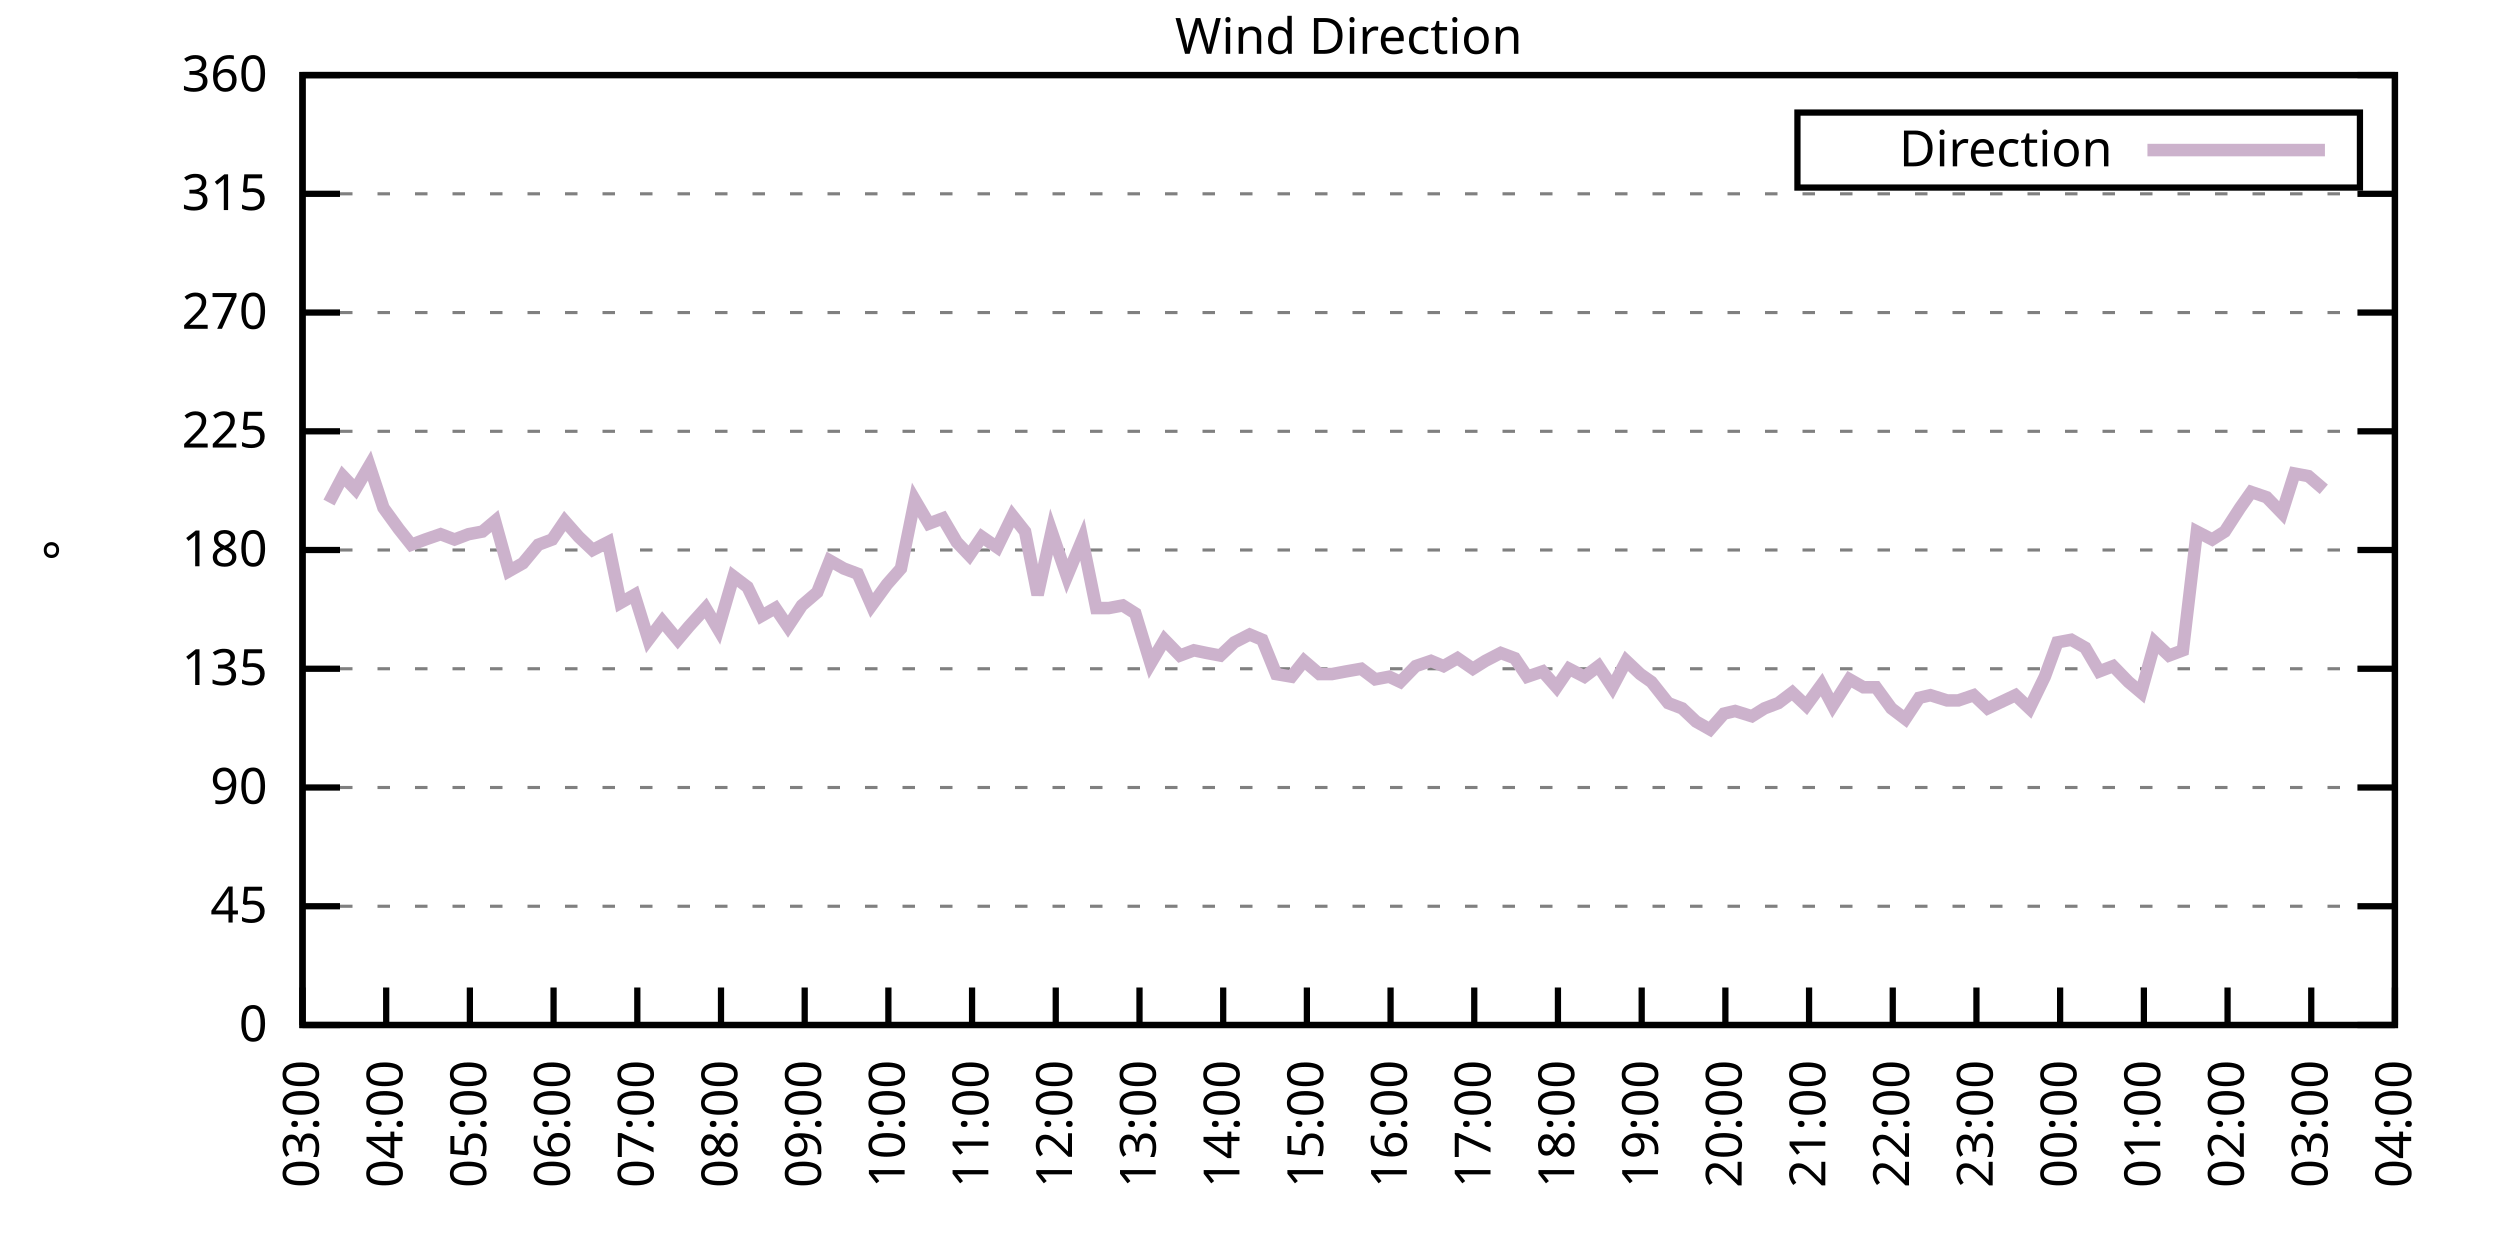
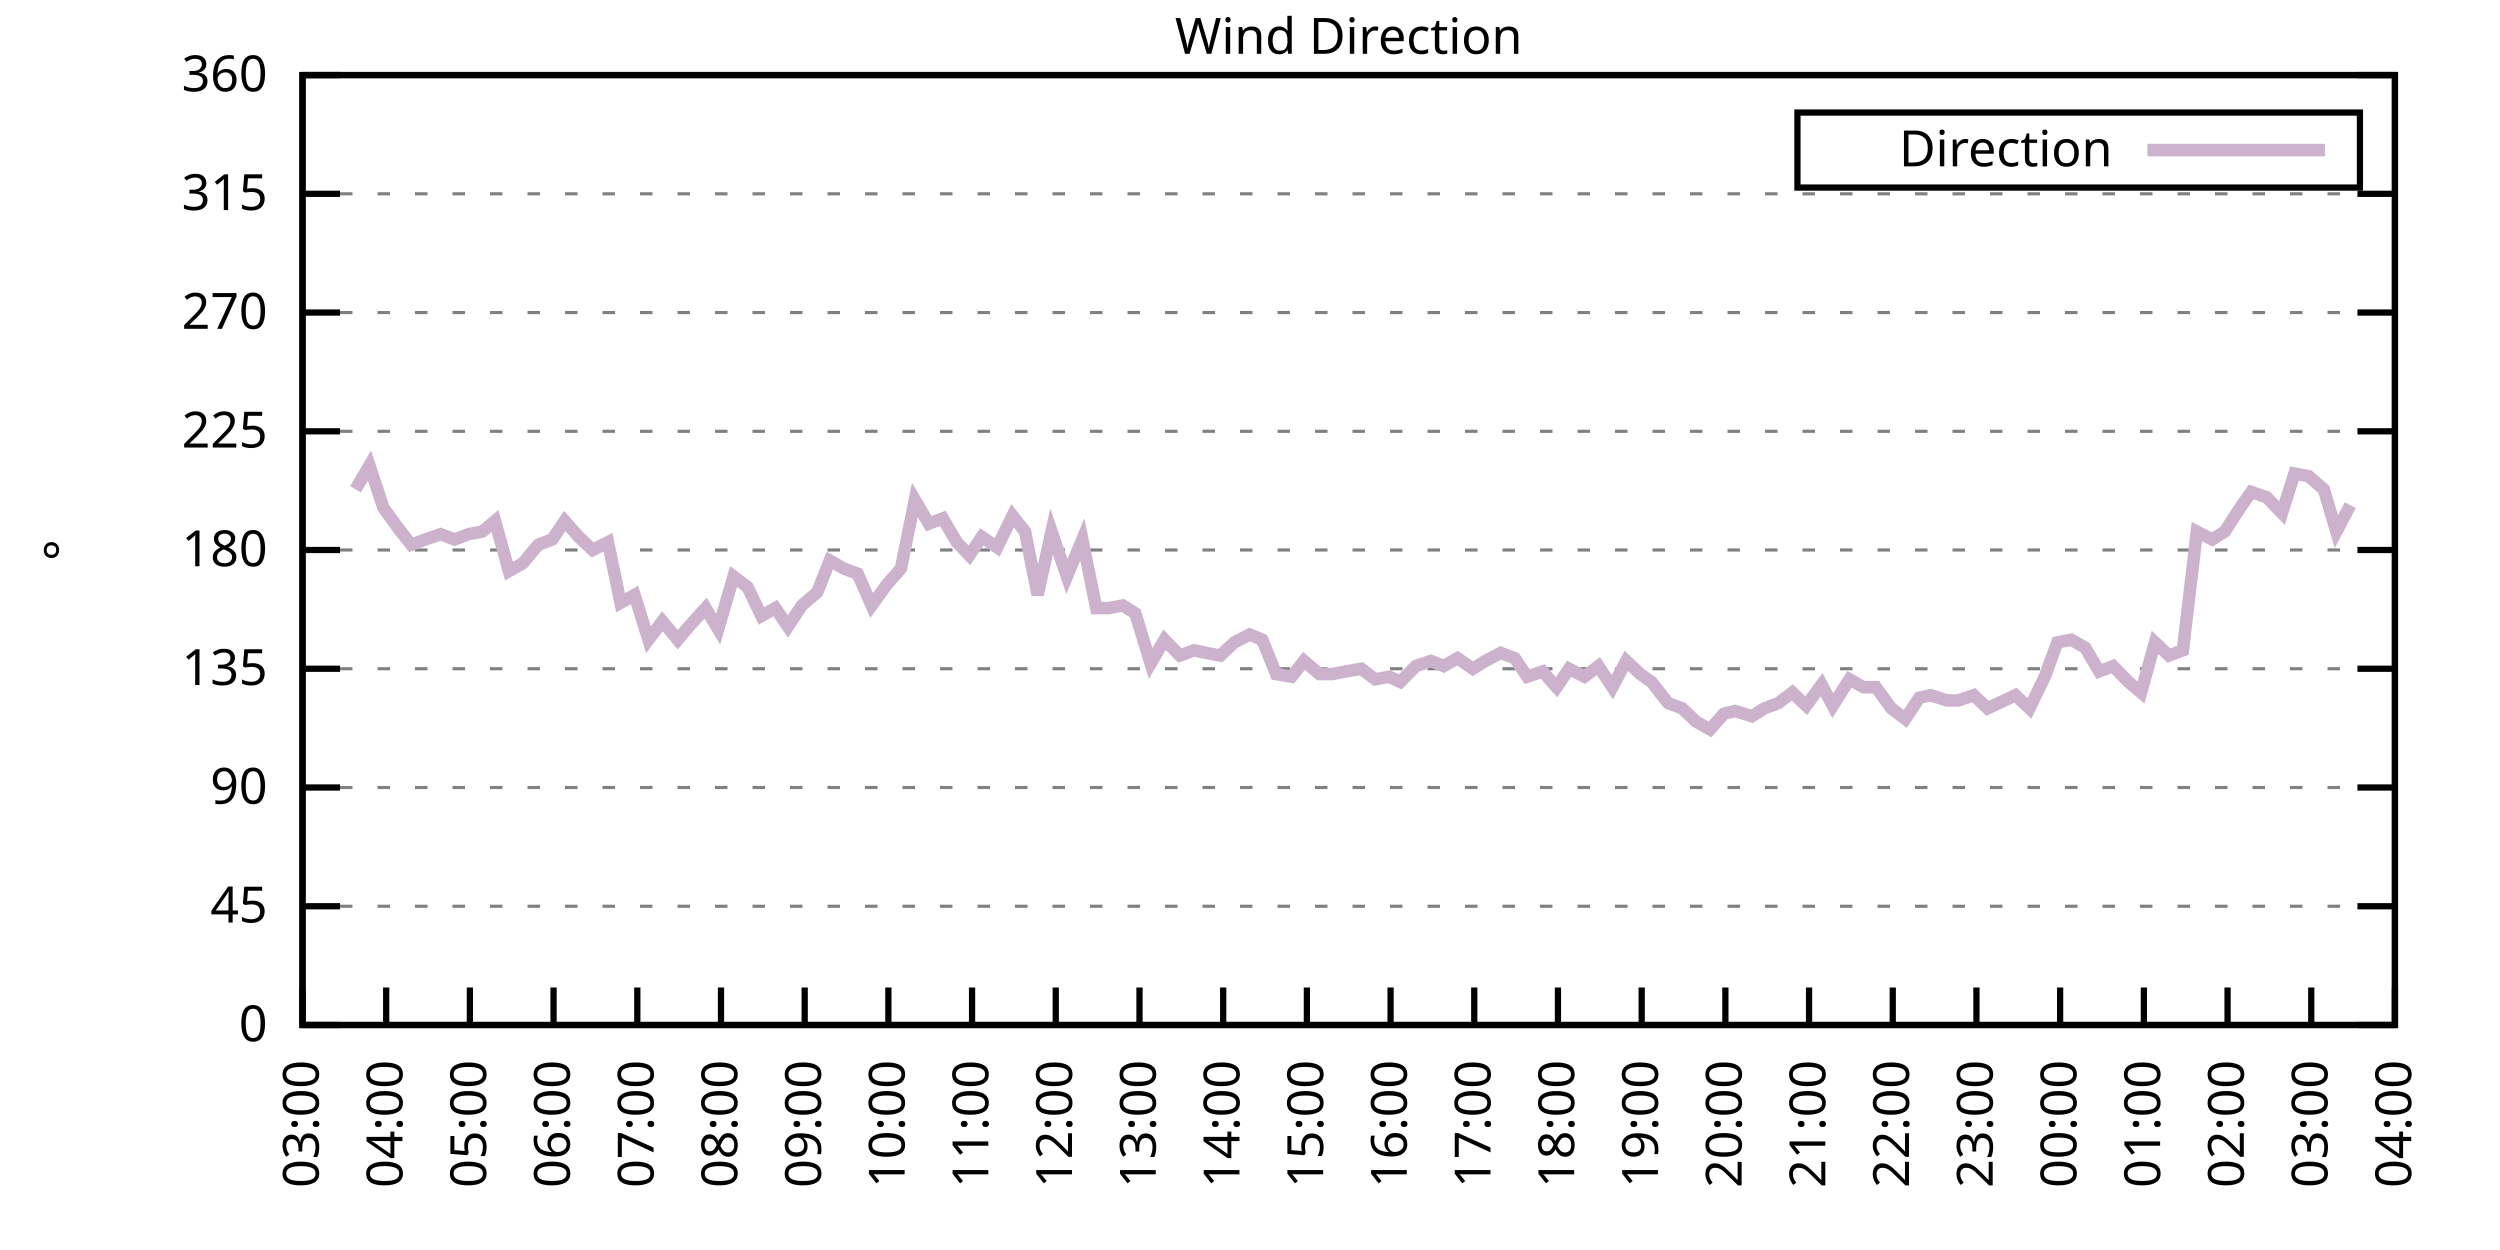
<svg xmlns="http://www.w3.org/2000/svg" xmlns:xlink="http://www.w3.org/1999/xlink" width="400" height="200" viewBox="0 0 400 200">
  <g id="gnuplot_canvas">
    <rect x="0" y="0" width="400" height="200" fill="none" />
    <defs>
      <circle id="gpDot" r="0.5" stroke-width="0.5" stroke="currentColor" />
      <path id="gpPt0" stroke-width="0.333" stroke="currentColor" d="M-1,0 h2 M0,-1 v2" />
      <path id="gpPt1" stroke-width="0.333" stroke="currentColor" d="M-1,-1 L1,1 M1,-1 L-1,1" />
      <path id="gpPt2" stroke-width="0.333" stroke="currentColor" d="M-1,0 L1,0 M0,-1 L0,1 M-1,-1 L1,1 M-1,1 L1,-1" />
      <rect id="gpPt3" stroke-width="0.333" stroke="currentColor" x="-1" y="-1" width="2" height="2" />
      <rect id="gpPt4" stroke-width="0.333" stroke="currentColor" fill="currentColor" x="-1" y="-1" width="2" height="2" />
      <circle id="gpPt5" stroke-width="0.333" stroke="currentColor" cx="0" cy="0" r="1" />
      <use xlink:href="#gpPt5" id="gpPt6" fill="currentColor" stroke="none" />
      <path id="gpPt7" stroke-width="0.333" stroke="currentColor" d="M0,-1.33 L-1.33,0.67 L1.33,0.67 z" />
      <use xlink:href="#gpPt7" id="gpPt8" fill="currentColor" stroke="none" />
      <use xlink:href="#gpPt7" id="gpPt9" stroke="currentColor" transform="rotate(180)" />
      <use xlink:href="#gpPt9" id="gpPt10" fill="currentColor" stroke="none" />
      <use xlink:href="#gpPt3" id="gpPt11" stroke="currentColor" transform="rotate(45)" />
      <use xlink:href="#gpPt11" id="gpPt12" fill="currentColor" stroke="none" />
      <path id="gpPt13" stroke-width="0.333" stroke="currentColor" d="M0,1.330 L1.265,0.411 L0.782,-1.067 L-0.782,-1.076 L-1.265,0.411 z" />
      <use xlink:href="#gpPt13" id="gpPt14" fill="currentColor" stroke="none" />
      <filter id="textbox" filterUnits="objectBoundingBox" x="0" y="0" height="1" width="1">
        <feFlood flood-color="white" flood-opacity="1" result="bgnd" />
        <feComposite in="SourceGraphic" in2="bgnd" operator="atop" />
      </filter>
      <filter id="greybox" filterUnits="objectBoundingBox" x="0" y="0" height="1" width="1">
        <feFlood flood-color="lightgrey" flood-opacity="1" result="grey" />
        <feComposite in="SourceGraphic" in2="grey" operator="atop" />
      </filter>
    </defs>
    <g fill="none" color="white" stroke="currentColor" stroke-width="1.00" stroke-linecap="butt" stroke-linejoin="miter">
</g>
    <g fill="none" color="black" stroke="currentColor" stroke-width="1.00" stroke-linecap="butt" stroke-linejoin="miter">
      <g stroke="none" shape-rendering="crispEdges">
        <polygon fill="rgb(255, 255, 255)" points="48.40,164.00 383.18,164.00 383.18,12.02 48.40,12.02 " />
      </g>
    </g>
    <g fill="none" color="black" stroke="currentColor" stroke-width="1.00" stroke-linecap="butt" stroke-linejoin="miter">
</g>
    <g fill="none" color="black" stroke="black" stroke-width="0.50" stroke-linecap="butt" stroke-linejoin="miter">
</g>
    <g fill="none" color="gray" stroke="currentColor" stroke-width="0.50" stroke-linecap="butt" stroke-linejoin="miter">
      <path stroke="gray" stroke-dasharray="2,4" class="gridline" d="M48.40,164.00 L383.19,164.00  " />
    </g>
    <g fill="none" color="gray" stroke="gray" stroke-width="1.00" stroke-linecap="butt" stroke-linejoin="miter">
</g>
    <g fill="none" color="black" stroke="currentColor" stroke-width="1.00" stroke-linecap="butt" stroke-linejoin="miter">
      <path stroke="black" d="M48.40,164.00 L54.40,164.00 M383.19,164.00 L377.19,164.00  " />
      <g transform="translate(42.80,166.60)" stroke="none" fill="black" font-family="Sans" font-size="8.00" text-anchor="end">
        <text>
          <tspan font-family="Sans"> 0</tspan>
        </text>
      </g>
    </g>
    <g fill="none" color="black" stroke="currentColor" stroke-width="1.00" stroke-linecap="butt" stroke-linejoin="miter">
</g>
    <g fill="none" color="black" stroke="black" stroke-width="0.50" stroke-linecap="butt" stroke-linejoin="miter">
</g>
    <g fill="none" color="gray" stroke="currentColor" stroke-width="0.50" stroke-linecap="butt" stroke-linejoin="miter">
      <path stroke="gray" stroke-dasharray="2,4" class="gridline" d="M48.40,145.00 L383.19,145.00  " />
    </g>
    <g fill="none" color="gray" stroke="gray" stroke-width="1.00" stroke-linecap="butt" stroke-linejoin="miter">
</g>
    <g fill="none" color="black" stroke="currentColor" stroke-width="1.00" stroke-linecap="butt" stroke-linejoin="miter">
      <path stroke="black" d="M48.40,145.00 L54.40,145.00 M383.19,145.00 L377.19,145.00  " />
      <g transform="translate(42.80,147.60)" stroke="none" fill="black" font-family="Sans" font-size="8.00" text-anchor="end">
        <text>
          <tspan font-family="Sans"> 45</tspan>
        </text>
      </g>
    </g>
    <g fill="none" color="black" stroke="currentColor" stroke-width="1.00" stroke-linecap="butt" stroke-linejoin="miter">
</g>
    <g fill="none" color="black" stroke="black" stroke-width="0.50" stroke-linecap="butt" stroke-linejoin="miter">
</g>
    <g fill="none" color="gray" stroke="currentColor" stroke-width="0.50" stroke-linecap="butt" stroke-linejoin="miter">
      <path stroke="gray" stroke-dasharray="2,4" class="gridline" d="M48.40,126.00 L383.19,126.00  " />
    </g>
    <g fill="none" color="gray" stroke="gray" stroke-width="1.00" stroke-linecap="butt" stroke-linejoin="miter">
</g>
    <g fill="none" color="black" stroke="currentColor" stroke-width="1.00" stroke-linecap="butt" stroke-linejoin="miter">
      <path stroke="black" d="M48.40,126.00 L54.40,126.00 M383.19,126.00 L377.19,126.00  " />
      <g transform="translate(42.80,128.60)" stroke="none" fill="black" font-family="Sans" font-size="8.00" text-anchor="end">
        <text>
          <tspan font-family="Sans"> 90</tspan>
        </text>
      </g>
    </g>
    <g fill="none" color="black" stroke="currentColor" stroke-width="1.00" stroke-linecap="butt" stroke-linejoin="miter">
</g>
    <g fill="none" color="black" stroke="black" stroke-width="0.50" stroke-linecap="butt" stroke-linejoin="miter">
</g>
    <g fill="none" color="gray" stroke="currentColor" stroke-width="0.50" stroke-linecap="butt" stroke-linejoin="miter">
      <path stroke="gray" stroke-dasharray="2,4" class="gridline" d="M48.40,107.00 L383.19,107.00  " />
    </g>
    <g fill="none" color="gray" stroke="gray" stroke-width="1.00" stroke-linecap="butt" stroke-linejoin="miter">
</g>
    <g fill="none" color="black" stroke="currentColor" stroke-width="1.00" stroke-linecap="butt" stroke-linejoin="miter">
      <path stroke="black" d="M48.40,107.00 L54.40,107.00 M383.19,107.00 L377.19,107.00  " />
      <g transform="translate(42.80,109.60)" stroke="none" fill="black" font-family="Sans" font-size="8.00" text-anchor="end">
        <text>
          <tspan font-family="Sans"> 135</tspan>
        </text>
      </g>
    </g>
    <g fill="none" color="black" stroke="currentColor" stroke-width="1.00" stroke-linecap="butt" stroke-linejoin="miter">
</g>
    <g fill="none" color="black" stroke="black" stroke-width="0.50" stroke-linecap="butt" stroke-linejoin="miter">
</g>
    <g fill="none" color="gray" stroke="currentColor" stroke-width="0.50" stroke-linecap="butt" stroke-linejoin="miter">
      <path stroke="gray" stroke-dasharray="2,4" class="gridline" d="M48.40,88.00 L383.19,88.00  " />
    </g>
    <g fill="none" color="gray" stroke="gray" stroke-width="1.00" stroke-linecap="butt" stroke-linejoin="miter">
</g>
    <g fill="none" color="black" stroke="currentColor" stroke-width="1.00" stroke-linecap="butt" stroke-linejoin="miter">
      <path stroke="black" d="M48.40,88.00 L54.40,88.00 M383.19,88.00 L377.19,88.00  " />
      <g transform="translate(42.80,90.60)" stroke="none" fill="black" font-family="Sans" font-size="8.00" text-anchor="end">
        <text>
          <tspan font-family="Sans"> 180</tspan>
        </text>
      </g>
    </g>
    <g fill="none" color="black" stroke="currentColor" stroke-width="1.00" stroke-linecap="butt" stroke-linejoin="miter">
</g>
    <g fill="none" color="black" stroke="black" stroke-width="0.50" stroke-linecap="butt" stroke-linejoin="miter">
</g>
    <g fill="none" color="gray" stroke="currentColor" stroke-width="0.50" stroke-linecap="butt" stroke-linejoin="miter">
      <path stroke="gray" stroke-dasharray="2,4" class="gridline" d="M48.40,69.01 L383.19,69.01  " />
    </g>
    <g fill="none" color="gray" stroke="gray" stroke-width="1.00" stroke-linecap="butt" stroke-linejoin="miter">
</g>
    <g fill="none" color="black" stroke="currentColor" stroke-width="1.00" stroke-linecap="butt" stroke-linejoin="miter">
      <path stroke="black" d="M48.40,69.01 L54.40,69.01 M383.19,69.01 L377.19,69.01  " />
      <g transform="translate(42.80,71.61)" stroke="none" fill="black" font-family="Sans" font-size="8.00" text-anchor="end">
        <text>
          <tspan font-family="Sans"> 225</tspan>
        </text>
      </g>
    </g>
    <g fill="none" color="black" stroke="currentColor" stroke-width="1.00" stroke-linecap="butt" stroke-linejoin="miter">
</g>
    <g fill="none" color="black" stroke="black" stroke-width="0.50" stroke-linecap="butt" stroke-linejoin="miter">
</g>
    <g fill="none" color="gray" stroke="currentColor" stroke-width="0.50" stroke-linecap="butt" stroke-linejoin="miter">
      <path stroke="gray" stroke-dasharray="2,4" class="gridline" d="M48.40,50.01 L383.19,50.01  " />
    </g>
    <g fill="none" color="gray" stroke="gray" stroke-width="1.00" stroke-linecap="butt" stroke-linejoin="miter">
</g>
    <g fill="none" color="black" stroke="currentColor" stroke-width="1.00" stroke-linecap="butt" stroke-linejoin="miter">
      <path stroke="black" d="M48.40,50.01 L54.40,50.01 M383.19,50.01 L377.19,50.01  " />
      <g transform="translate(42.80,52.61)" stroke="none" fill="black" font-family="Sans" font-size="8.00" text-anchor="end">
        <text>
          <tspan font-family="Sans"> 270</tspan>
        </text>
      </g>
    </g>
    <g fill="none" color="black" stroke="currentColor" stroke-width="1.00" stroke-linecap="butt" stroke-linejoin="miter">
</g>
    <g fill="none" color="black" stroke="black" stroke-width="0.50" stroke-linecap="butt" stroke-linejoin="miter">
</g>
    <g fill="none" color="gray" stroke="currentColor" stroke-width="0.50" stroke-linecap="butt" stroke-linejoin="miter">
      <path stroke="gray" stroke-dasharray="2,4" class="gridline" d="M48.40,31.01 L383.19,31.01  " />
    </g>
    <g fill="none" color="gray" stroke="gray" stroke-width="1.00" stroke-linecap="butt" stroke-linejoin="miter">
</g>
    <g fill="none" color="black" stroke="currentColor" stroke-width="1.00" stroke-linecap="butt" stroke-linejoin="miter">
      <path stroke="black" d="M48.40,31.01 L54.40,31.01 M383.19,31.01 L377.19,31.01  " />
      <g transform="translate(42.80,33.61)" stroke="none" fill="black" font-family="Sans" font-size="8.00" text-anchor="end">
        <text>
          <tspan font-family="Sans"> 315</tspan>
        </text>
      </g>
    </g>
    <g fill="none" color="black" stroke="currentColor" stroke-width="1.00" stroke-linecap="butt" stroke-linejoin="miter">
</g>
    <g fill="none" color="black" stroke="black" stroke-width="0.50" stroke-linecap="butt" stroke-linejoin="miter">
</g>
    <g fill="none" color="gray" stroke="currentColor" stroke-width="0.50" stroke-linecap="butt" stroke-linejoin="miter">
      <path stroke="gray" stroke-dasharray="2,4" class="gridline" d="M48.40,12.01 L383.19,12.01  " />
    </g>
    <g fill="none" color="gray" stroke="gray" stroke-width="1.00" stroke-linecap="butt" stroke-linejoin="miter">
</g>
    <g fill="none" color="black" stroke="currentColor" stroke-width="1.00" stroke-linecap="butt" stroke-linejoin="miter">
      <path stroke="black" d="M48.40,12.01 L54.40,12.01 M383.19,12.01 L377.19,12.01  " />
      <g transform="translate(42.80,14.61)" stroke="none" fill="black" font-family="Sans" font-size="8.00" text-anchor="end">
        <text>
          <tspan font-family="Sans"> 360</tspan>
        </text>
      </g>
    </g>
    <g fill="none" color="black" stroke="currentColor" stroke-width="1.00" stroke-linecap="butt" stroke-linejoin="miter">
      <path stroke="black" d="M48.40,164.00 L48.40,158.00  " />
      <g transform="translate(51.00,169.60) rotate(270.00)" stroke="none" fill="black" font-family="Sans" font-size="8.00" text-anchor="end">
        <text>
          <tspan font-family="Sans">03:00</tspan>
        </text>
      </g>
    </g>
    <g fill="none" color="black" stroke="currentColor" stroke-width="1.00" stroke-linecap="butt" stroke-linejoin="miter">
      <path stroke="black" d="M61.79,164.00 L61.79,158.00  " />
      <g transform="translate(64.39,169.60) rotate(270.00)" stroke="none" fill="black" font-family="Sans" font-size="8.00" text-anchor="end">
        <text>
          <tspan font-family="Sans">04:00</tspan>
        </text>
      </g>
    </g>
    <g fill="none" color="black" stroke="currentColor" stroke-width="1.00" stroke-linecap="butt" stroke-linejoin="miter">
      <path stroke="black" d="M75.18,164.00 L75.18,158.00  " />
      <g transform="translate(77.78,169.60) rotate(270.00)" stroke="none" fill="black" font-family="Sans" font-size="8.00" text-anchor="end">
        <text>
          <tspan font-family="Sans">05:00</tspan>
        </text>
      </g>
    </g>
    <g fill="none" color="black" stroke="currentColor" stroke-width="1.00" stroke-linecap="butt" stroke-linejoin="miter">
      <path stroke="black" d="M88.57,164.00 L88.57,158.00  " />
      <g transform="translate(91.17,169.60) rotate(270.00)" stroke="none" fill="black" font-family="Sans" font-size="8.00" text-anchor="end">
        <text>
          <tspan font-family="Sans">06:00</tspan>
        </text>
      </g>
    </g>
    <g fill="none" color="black" stroke="currentColor" stroke-width="1.00" stroke-linecap="butt" stroke-linejoin="miter">
      <path stroke="black" d="M101.97,164.00 L101.97,158.00  " />
      <g transform="translate(104.57,169.60) rotate(270.00)" stroke="none" fill="black" font-family="Sans" font-size="8.00" text-anchor="end">
        <text>
          <tspan font-family="Sans">07:00</tspan>
        </text>
      </g>
    </g>
    <g fill="none" color="black" stroke="currentColor" stroke-width="1.00" stroke-linecap="butt" stroke-linejoin="miter">
      <path stroke="black" d="M115.36,164.00 L115.36,158.00  " />
      <g transform="translate(117.96,169.60) rotate(270.00)" stroke="none" fill="black" font-family="Sans" font-size="8.00" text-anchor="end">
        <text>
          <tspan font-family="Sans">08:00</tspan>
        </text>
      </g>
    </g>
    <g fill="none" color="black" stroke="currentColor" stroke-width="1.00" stroke-linecap="butt" stroke-linejoin="miter">
      <path stroke="black" d="M128.75,164.00 L128.75,158.00  " />
      <g transform="translate(131.35,169.60) rotate(270.00)" stroke="none" fill="black" font-family="Sans" font-size="8.00" text-anchor="end">
        <text>
          <tspan font-family="Sans">09:00</tspan>
        </text>
      </g>
    </g>
    <g fill="none" color="black" stroke="currentColor" stroke-width="1.00" stroke-linecap="butt" stroke-linejoin="miter">
      <path stroke="black" d="M142.14,164.00 L142.14,158.00  " />
      <g transform="translate(144.74,169.60) rotate(270.00)" stroke="none" fill="black" font-family="Sans" font-size="8.00" text-anchor="end">
        <text>
          <tspan font-family="Sans">10:00</tspan>
        </text>
      </g>
    </g>
    <g fill="none" color="black" stroke="currentColor" stroke-width="1.00" stroke-linecap="butt" stroke-linejoin="miter">
      <path stroke="black" d="M155.53,164.00 L155.53,158.00  " />
      <g transform="translate(158.13,169.60) rotate(270.00)" stroke="none" fill="black" font-family="Sans" font-size="8.00" text-anchor="end">
        <text>
          <tspan font-family="Sans">11:00</tspan>
        </text>
      </g>
    </g>
    <g fill="none" color="black" stroke="currentColor" stroke-width="1.00" stroke-linecap="butt" stroke-linejoin="miter">
      <path stroke="black" d="M168.92,164.00 L168.92,158.00  " />
      <g transform="translate(171.52,169.60) rotate(270.00)" stroke="none" fill="black" font-family="Sans" font-size="8.00" text-anchor="end">
        <text>
          <tspan font-family="Sans">12:00</tspan>
        </text>
      </g>
    </g>
    <g fill="none" color="black" stroke="currentColor" stroke-width="1.00" stroke-linecap="butt" stroke-linejoin="miter">
      <path stroke="black" d="M182.32,164.00 L182.32,158.00  " />
      <g transform="translate(184.92,169.60) rotate(270.00)" stroke="none" fill="black" font-family="Sans" font-size="8.00" text-anchor="end">
        <text>
          <tspan font-family="Sans">13:00</tspan>
        </text>
      </g>
    </g>
    <g fill="none" color="black" stroke="currentColor" stroke-width="1.00" stroke-linecap="butt" stroke-linejoin="miter">
      <path stroke="black" d="M195.71,164.00 L195.71,158.00  " />
      <g transform="translate(198.31,169.60) rotate(270.00)" stroke="none" fill="black" font-family="Sans" font-size="8.00" text-anchor="end">
        <text>
          <tspan font-family="Sans">14:00</tspan>
        </text>
      </g>
    </g>
    <g fill="none" color="black" stroke="currentColor" stroke-width="1.00" stroke-linecap="butt" stroke-linejoin="miter">
      <path stroke="black" d="M209.10,164.00 L209.10,158.00  " />
      <g transform="translate(211.70,169.60) rotate(270.00)" stroke="none" fill="black" font-family="Sans" font-size="8.00" text-anchor="end">
        <text>
          <tspan font-family="Sans">15:00</tspan>
        </text>
      </g>
    </g>
    <g fill="none" color="black" stroke="currentColor" stroke-width="1.00" stroke-linecap="butt" stroke-linejoin="miter">
      <path stroke="black" d="M222.49,164.00 L222.49,158.00  " />
      <g transform="translate(225.09,169.60) rotate(270.00)" stroke="none" fill="black" font-family="Sans" font-size="8.00" text-anchor="end">
        <text>
          <tspan font-family="Sans">16:00</tspan>
        </text>
      </g>
    </g>
    <g fill="none" color="black" stroke="currentColor" stroke-width="1.00" stroke-linecap="butt" stroke-linejoin="miter">
      <path stroke="black" d="M235.88,164.00 L235.88,158.00  " />
      <g transform="translate(238.48,169.60) rotate(270.00)" stroke="none" fill="black" font-family="Sans" font-size="8.00" text-anchor="end">
        <text>
          <tspan font-family="Sans">17:00</tspan>
        </text>
      </g>
    </g>
    <g fill="none" color="black" stroke="currentColor" stroke-width="1.00" stroke-linecap="butt" stroke-linejoin="miter">
      <path stroke="black" d="M249.27,164.00 L249.27,158.00  " />
      <g transform="translate(251.87,169.60) rotate(270.00)" stroke="none" fill="black" font-family="Sans" font-size="8.00" text-anchor="end">
        <text>
          <tspan font-family="Sans">18:00</tspan>
        </text>
      </g>
    </g>
    <g fill="none" color="black" stroke="currentColor" stroke-width="1.00" stroke-linecap="butt" stroke-linejoin="miter">
      <path stroke="black" d="M262.67,164.00 L262.67,158.00  " />
      <g transform="translate(265.27,169.60) rotate(270.00)" stroke="none" fill="black" font-family="Sans" font-size="8.00" text-anchor="end">
        <text>
          <tspan font-family="Sans">19:00</tspan>
        </text>
      </g>
    </g>
    <g fill="none" color="black" stroke="currentColor" stroke-width="1.00" stroke-linecap="butt" stroke-linejoin="miter">
      <path stroke="black" d="M276.06,164.00 L276.06,158.00  " />
      <g transform="translate(278.66,169.60) rotate(270.00)" stroke="none" fill="black" font-family="Sans" font-size="8.00" text-anchor="end">
        <text>
          <tspan font-family="Sans">20:00</tspan>
        </text>
      </g>
    </g>
    <g fill="none" color="black" stroke="currentColor" stroke-width="1.00" stroke-linecap="butt" stroke-linejoin="miter">
      <path stroke="black" d="M289.45,164.00 L289.45,158.00  " />
      <g transform="translate(292.05,169.60) rotate(270.00)" stroke="none" fill="black" font-family="Sans" font-size="8.00" text-anchor="end">
        <text>
          <tspan font-family="Sans">21:00</tspan>
        </text>
      </g>
    </g>
    <g fill="none" color="black" stroke="currentColor" stroke-width="1.00" stroke-linecap="butt" stroke-linejoin="miter">
      <path stroke="black" d="M302.84,164.00 L302.84,158.00  " />
      <g transform="translate(305.44,169.60) rotate(270.00)" stroke="none" fill="black" font-family="Sans" font-size="8.00" text-anchor="end">
        <text>
          <tspan font-family="Sans">22:00</tspan>
        </text>
      </g>
    </g>
    <g fill="none" color="black" stroke="currentColor" stroke-width="1.00" stroke-linecap="butt" stroke-linejoin="miter">
      <path stroke="black" d="M316.23,164.00 L316.23,158.00  " />
      <g transform="translate(318.83,169.60) rotate(270.00)" stroke="none" fill="black" font-family="Sans" font-size="8.00" text-anchor="end">
        <text>
          <tspan font-family="Sans">23:00</tspan>
        </text>
      </g>
    </g>
    <g fill="none" color="black" stroke="currentColor" stroke-width="1.00" stroke-linecap="butt" stroke-linejoin="miter">
      <path stroke="black" d="M329.62,164.00 L329.62,158.00  " />
      <g transform="translate(332.22,169.60) rotate(270.00)" stroke="none" fill="black" font-family="Sans" font-size="8.00" text-anchor="end">
        <text>
          <tspan font-family="Sans">00:00</tspan>
        </text>
      </g>
    </g>
    <g fill="none" color="black" stroke="currentColor" stroke-width="1.00" stroke-linecap="butt" stroke-linejoin="miter">
      <path stroke="black" d="M343.02,164.00 L343.02,158.00  " />
      <g transform="translate(345.62,169.60) rotate(270.00)" stroke="none" fill="black" font-family="Sans" font-size="8.00" text-anchor="end">
        <text>
          <tspan font-family="Sans">01:00</tspan>
        </text>
      </g>
    </g>
    <g fill="none" color="black" stroke="currentColor" stroke-width="1.00" stroke-linecap="butt" stroke-linejoin="miter">
      <path stroke="black" d="M356.41,164.00 L356.41,158.00  " />
      <g transform="translate(359.01,169.60) rotate(270.00)" stroke="none" fill="black" font-family="Sans" font-size="8.00" text-anchor="end">
        <text>
          <tspan font-family="Sans">02:00</tspan>
        </text>
      </g>
    </g>
    <g fill="none" color="black" stroke="currentColor" stroke-width="1.00" stroke-linecap="butt" stroke-linejoin="miter">
      <path stroke="black" d="M369.80,164.00 L369.80,158.00  " />
      <g transform="translate(372.40,169.60) rotate(270.00)" stroke="none" fill="black" font-family="Sans" font-size="8.00" text-anchor="end">
        <text>
          <tspan font-family="Sans">03:00</tspan>
        </text>
      </g>
    </g>
    <g fill="none" color="black" stroke="currentColor" stroke-width="1.00" stroke-linecap="butt" stroke-linejoin="miter">
      <path stroke="black" d="M383.19,164.00 L383.19,158.00  " />
      <g transform="translate(385.79,169.60) rotate(270.00)" stroke="none" fill="black" font-family="Sans" font-size="8.00" text-anchor="end">
        <text>
          <tspan font-family="Sans">04:00</tspan>
        </text>
      </g>
    </g>
    <g fill="none" color="black" stroke="currentColor" stroke-width="1.00" stroke-linecap="butt" stroke-linejoin="miter">
</g>
    <g fill="none" color="black" stroke="currentColor" stroke-width="1.00" stroke-linecap="butt" stroke-linejoin="miter">
      <path stroke="black" d="M48.40,12.01 L48.40,164.00 L383.19,164.00 L383.19,12.01 L48.40,12.01 Z  " />
    </g>
    <g fill="none" color="black" stroke="currentColor" stroke-width="1.00" stroke-linecap="butt" stroke-linejoin="miter">
</g>
    <g fill="none" color="black" stroke="currentColor" stroke-width="1.00" stroke-linecap="butt" stroke-linejoin="miter">
      <path stroke="black" d="M287.59,30.01 L287.59,18.01 L377.59,18.01 L377.59,30.01 L287.59,30.01 Z  " />
    </g>
    <g id="Wind_direction_plot_1">
      <g fill="none" color="white" stroke="black" stroke-width="2.00" stroke-linecap="butt" stroke-linejoin="miter">
</g>
      <g fill="none" color="black" stroke="currentColor" stroke-width="2.00" stroke-linecap="butt" stroke-linejoin="miter">
        <g transform="translate(337.99,26.61)" stroke="none" fill="black" font-family="Sans" font-size="8.00" text-anchor="end">
          <text>
            <tspan font-family="Sans">Direction</tspan>
          </text>
        </g>
      </g>
      <g fill="none" color="black" stroke="currentColor" stroke-width="2.00" stroke-linecap="butt" stroke-linejoin="miter">
-         <path stroke="rgb(204, 178, 204)" d="M343.59,24.01 L371.99,24.01 M52.64,80.41 L54.87,76.18 L56.88,78.29 L59.11,74.49 L61.35,81.25 L63.80,84.63   L65.81,87.16 L68.04,86.32 L70.50,85.47 L72.73,86.32 L74.96,85.47 L77.19,85.05 L79.20,83.36 L81.43,91.38   L83.66,90.12 L86.12,87.16 L88.35,86.32 L90.36,83.36 L92.59,85.89 L94.82,88.00 L97.28,86.74 L99.29,96.45   L101.52,95.18 L103.75,102.36 L105.98,99.40 L108.44,102.36 L110.22,100.25 L112.90,97.29 L114.91,100.67 L117.37,92.23   L119.60,93.92 L121.83,98.56 L124.06,97.29 L126.07,100.25 L128.30,96.87 L130.76,94.76 L132.77,89.69 L135.00,90.96   L137.23,91.80 L139.46,96.87 L141.92,93.49 L144.15,90.96 L146.38,79.98 L148.61,83.78 L150.85,82.94 L153.08,86.74   L155.09,88.85 L157.10,85.89 L159.55,87.58 L162.01,82.52 L164.01,85.05 L166.02,95.18 L168.25,85.05 L170.71,92.23   L173.17,86.32 L175.40,97.29 L177.41,97.29 L179.64,96.87 L181.65,98.14 L184.10,106.16 L186.33,102.36 L188.79,104.89   L191.02,104.05 L193.03,104.47 L195.26,104.89 L197.49,102.78 L199.95,101.52 L201.96,102.36 L204.19,107.85 L206.64,108.27   L208.65,105.74 L211.11,107.85 L213.12,107.85 L215.35,107.43 L217.80,107.00 L220.04,108.69 L222.27,108.27 L224.05,109.11   L226.51,106.58 L228.96,105.74 L230.97,106.58 L233.20,105.31 L235.66,107.00 L237.67,105.74 L240.12,104.47 L242.36,105.31   L244.36,108.27 L246.82,107.43 L249.05,109.96 L251.06,107.00 L253.51,108.27 L255.75,106.58 L257.98,109.96 L260.21,105.74   L262.44,107.85 L264.23,109.11 L266.91,112.49 L269.14,113.34 L271.37,115.45 L273.60,116.71 L275.83,114.18 L277.62,113.76   L280.30,114.60 L282.31,113.34 L284.54,112.49 L286.77,110.80 L289.00,112.91 L291.46,109.54 L293.24,112.91 L295.92,108.69   L298.15,109.96 L300.16,109.96 L302.62,113.34 L304.85,115.03 L307.08,111.65 L308.87,111.23 L311.54,112.07 L313.33,112.07   L315.79,111.23 L318.02,113.34 L322.48,111.23 L324.71,113.34 L327.17,108.27 L329.18,102.78 L331.41,102.36 L333.64,103.63   L335.87,107.43 L338.10,106.58 L340.56,109.11 L342.57,110.80 L344.80,102.78 L347.03,104.89 L349.26,104.05 L351.50,85.05   L353.95,86.32 L355.96,85.05 L358.42,81.25 L360.20,78.72 L362.66,79.56 L365.11,82.09 L367.12,75.76 L369.35,76.18   L371.81,78.29  " />
+         <path stroke="rgb(204, 178, 204)" d="M343.59,24.01 L371.99,24.01 M56.88,78.29 L59.11,74.49 L61.35,81.25 L63.80,84.63 L65.81,87.16 L68.04,86.32   L70.50,85.47 L72.73,86.32 L74.96,85.47 L77.19,85.05 L79.20,83.36 L81.43,91.38 L83.66,90.12 L86.12,87.16   L88.35,86.32 L90.36,83.36 L92.59,85.89 L94.82,88.00 L97.28,86.74 L99.29,96.45 L101.52,95.18 L103.75,102.36   L105.98,99.40 L108.44,102.36 L110.22,100.25 L112.90,97.29 L114.91,100.67 L117.37,92.23 L119.60,93.92 L121.83,98.56   L124.06,97.29 L126.07,100.25 L128.30,96.87 L130.76,94.76 L132.77,89.69 L135.00,90.96 L137.23,91.80 L139.46,96.87   L141.92,93.49 L144.15,90.96 L146.38,79.98 L148.61,83.78 L150.85,82.94 L153.08,86.74 L155.09,88.85 L157.10,85.89   L159.55,87.58 L162.01,82.52 L164.01,85.05 L166.02,95.18 L168.25,85.05 L170.71,92.23 L173.17,86.32 L175.40,97.29   L177.41,97.29 L179.64,96.87 L181.65,98.14 L184.10,106.16 L186.33,102.36 L188.79,104.89 L191.02,104.05 L193.03,104.47   L195.26,104.89 L197.49,102.78 L199.95,101.52 L201.96,102.36 L204.19,107.85 L206.64,108.27 L208.65,105.74 L211.11,107.85   L213.12,107.85 L215.35,107.43 L217.80,107.00 L220.04,108.69 L222.27,108.27 L224.05,109.11 L226.51,106.58 L228.96,105.74   L230.97,106.58 L233.20,105.31 L235.66,107.00 L237.67,105.74 L240.12,104.47 L242.36,105.31 L244.36,108.27 L246.82,107.43   L249.05,109.96 L251.06,107.00 L253.51,108.27 L255.75,106.58 L257.98,109.96 L260.21,105.74 L262.44,107.85 L264.23,109.11   L266.91,112.49 L269.14,113.34 L271.37,115.45 L273.60,116.71 L275.83,114.18 L277.62,113.76 L280.30,114.60 L282.31,113.34   L284.54,112.49 L286.77,110.80 L289.00,112.91 L291.46,109.54 L293.24,112.91 L295.92,108.69 L298.15,109.96 L300.16,109.96   L302.62,113.34 L304.85,115.03 L307.08,111.65 L308.87,111.23 L311.54,112.07 L313.33,112.07 L315.79,111.23 L318.02,113.34   L322.48,111.23 L324.71,113.34 L327.17,108.27 L329.18,102.78 L331.41,102.36 L333.64,103.63 L335.87,107.43 L338.10,106.58   L340.56,109.11 L342.57,110.80 L344.80,102.78 L347.03,104.89 L349.26,104.05 L351.50,85.05 L353.95,86.32 L355.96,85.05   L358.42,81.25 L360.20,78.72 L362.66,79.56 L365.11,82.09 L367.12,75.76 L369.35,76.18 L371.81,78.29 L373.82,85.05   L376.05,80.83  " />
      </g>
    </g>
    <g fill="none" color="black" stroke="currentColor" stroke-width="2.00" stroke-linecap="butt" stroke-linejoin="miter">
</g>
    <g fill="none" color="black" stroke="black" stroke-width="1.00" stroke-linecap="butt" stroke-linejoin="miter">
</g>
    <g fill="none" color="black" stroke="currentColor" stroke-width="1.00" stroke-linecap="butt" stroke-linejoin="miter">
      <path stroke="black" d="M48.40,12.01 L48.40,164.00 L383.19,164.00 L383.19,12.01 L48.40,12.01 Z  " />
      <g transform="translate(12.80,88.01) rotate(270.00)" stroke="none" fill="black" font-family="Sans" font-size="8.00" text-anchor="middle">
        <text>
          <tspan font-family="Sans">°</tspan>
        </text>
      </g>
    </g>
    <g fill="none" color="black" stroke="currentColor" stroke-width="1.00" stroke-linecap="butt" stroke-linejoin="miter">
</g>
    <g fill="none" color="black" stroke="currentColor" stroke-width="1.00" stroke-linecap="butt" stroke-linejoin="miter">
      <g transform="translate(215.79,8.61)" stroke="none" fill="black" font-family="Sans" font-size="8.00" text-anchor="middle">
        <text>
          <tspan font-family="Sans">Wind Direction</tspan>
        </text>
      </g>
    </g>
    <g fill="none" color="black" stroke="currentColor" stroke-width="1.00" stroke-linecap="butt" stroke-linejoin="miter">
</g>
  </g>
</svg>
